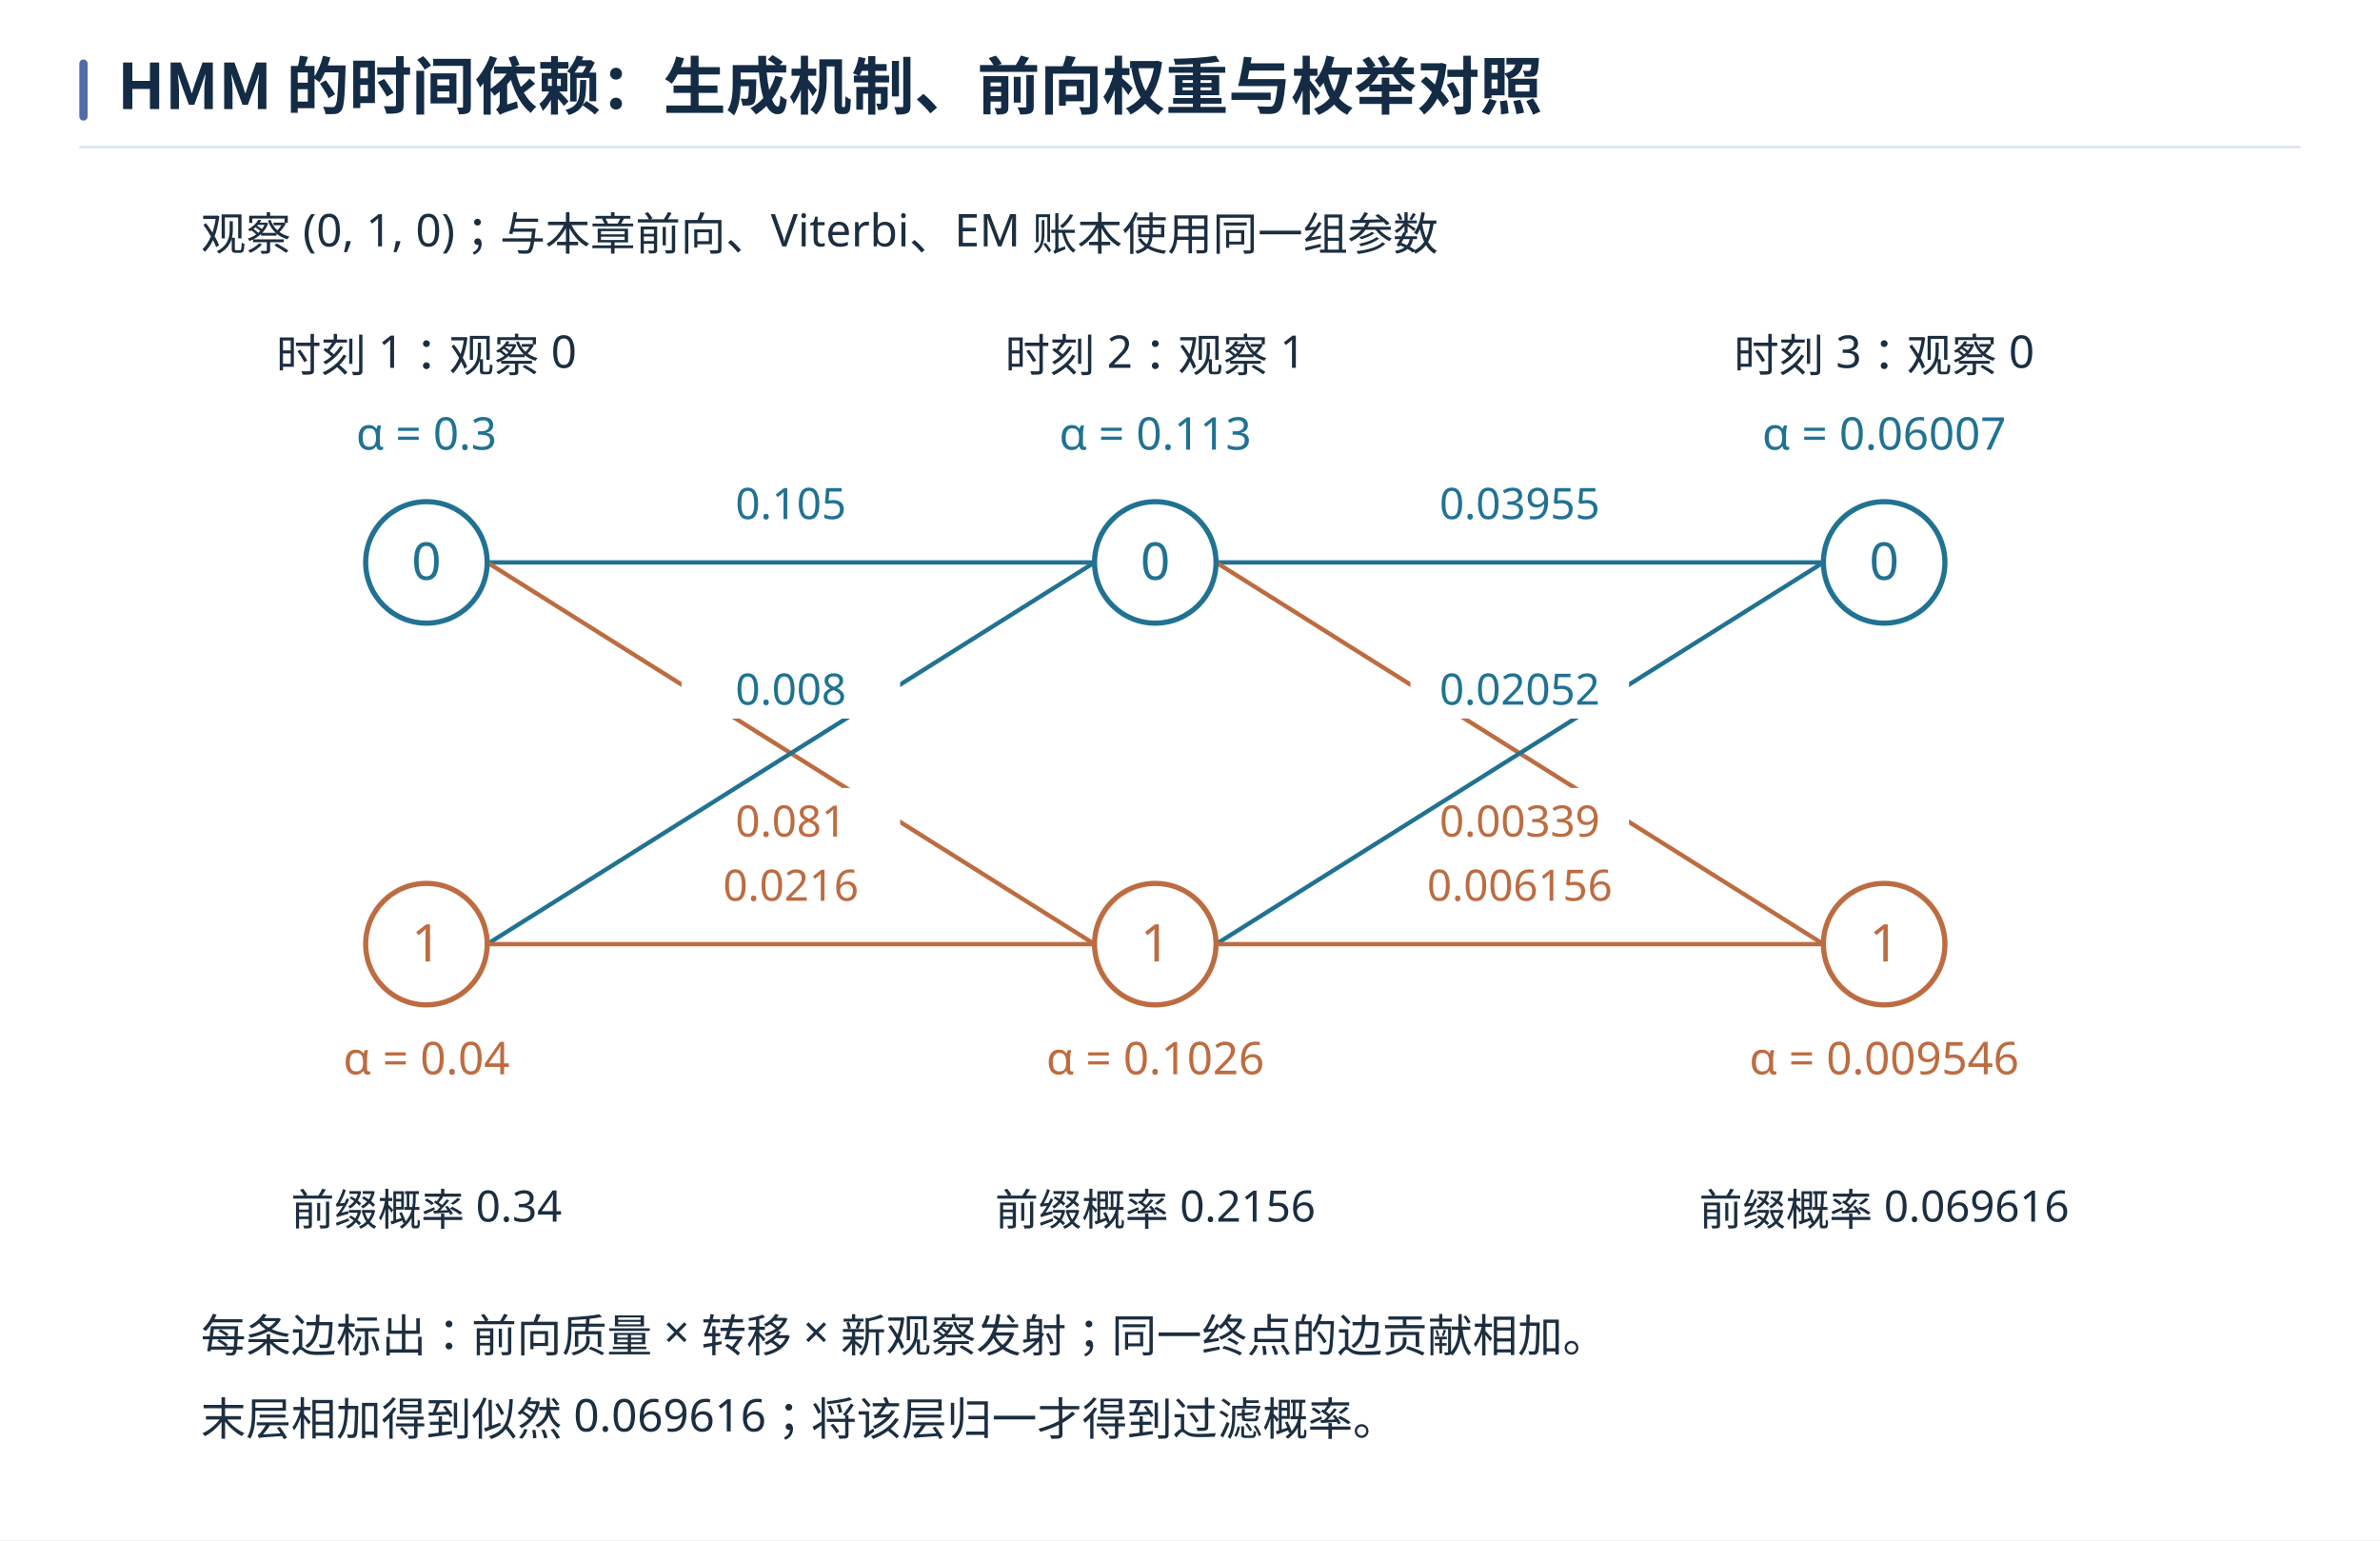
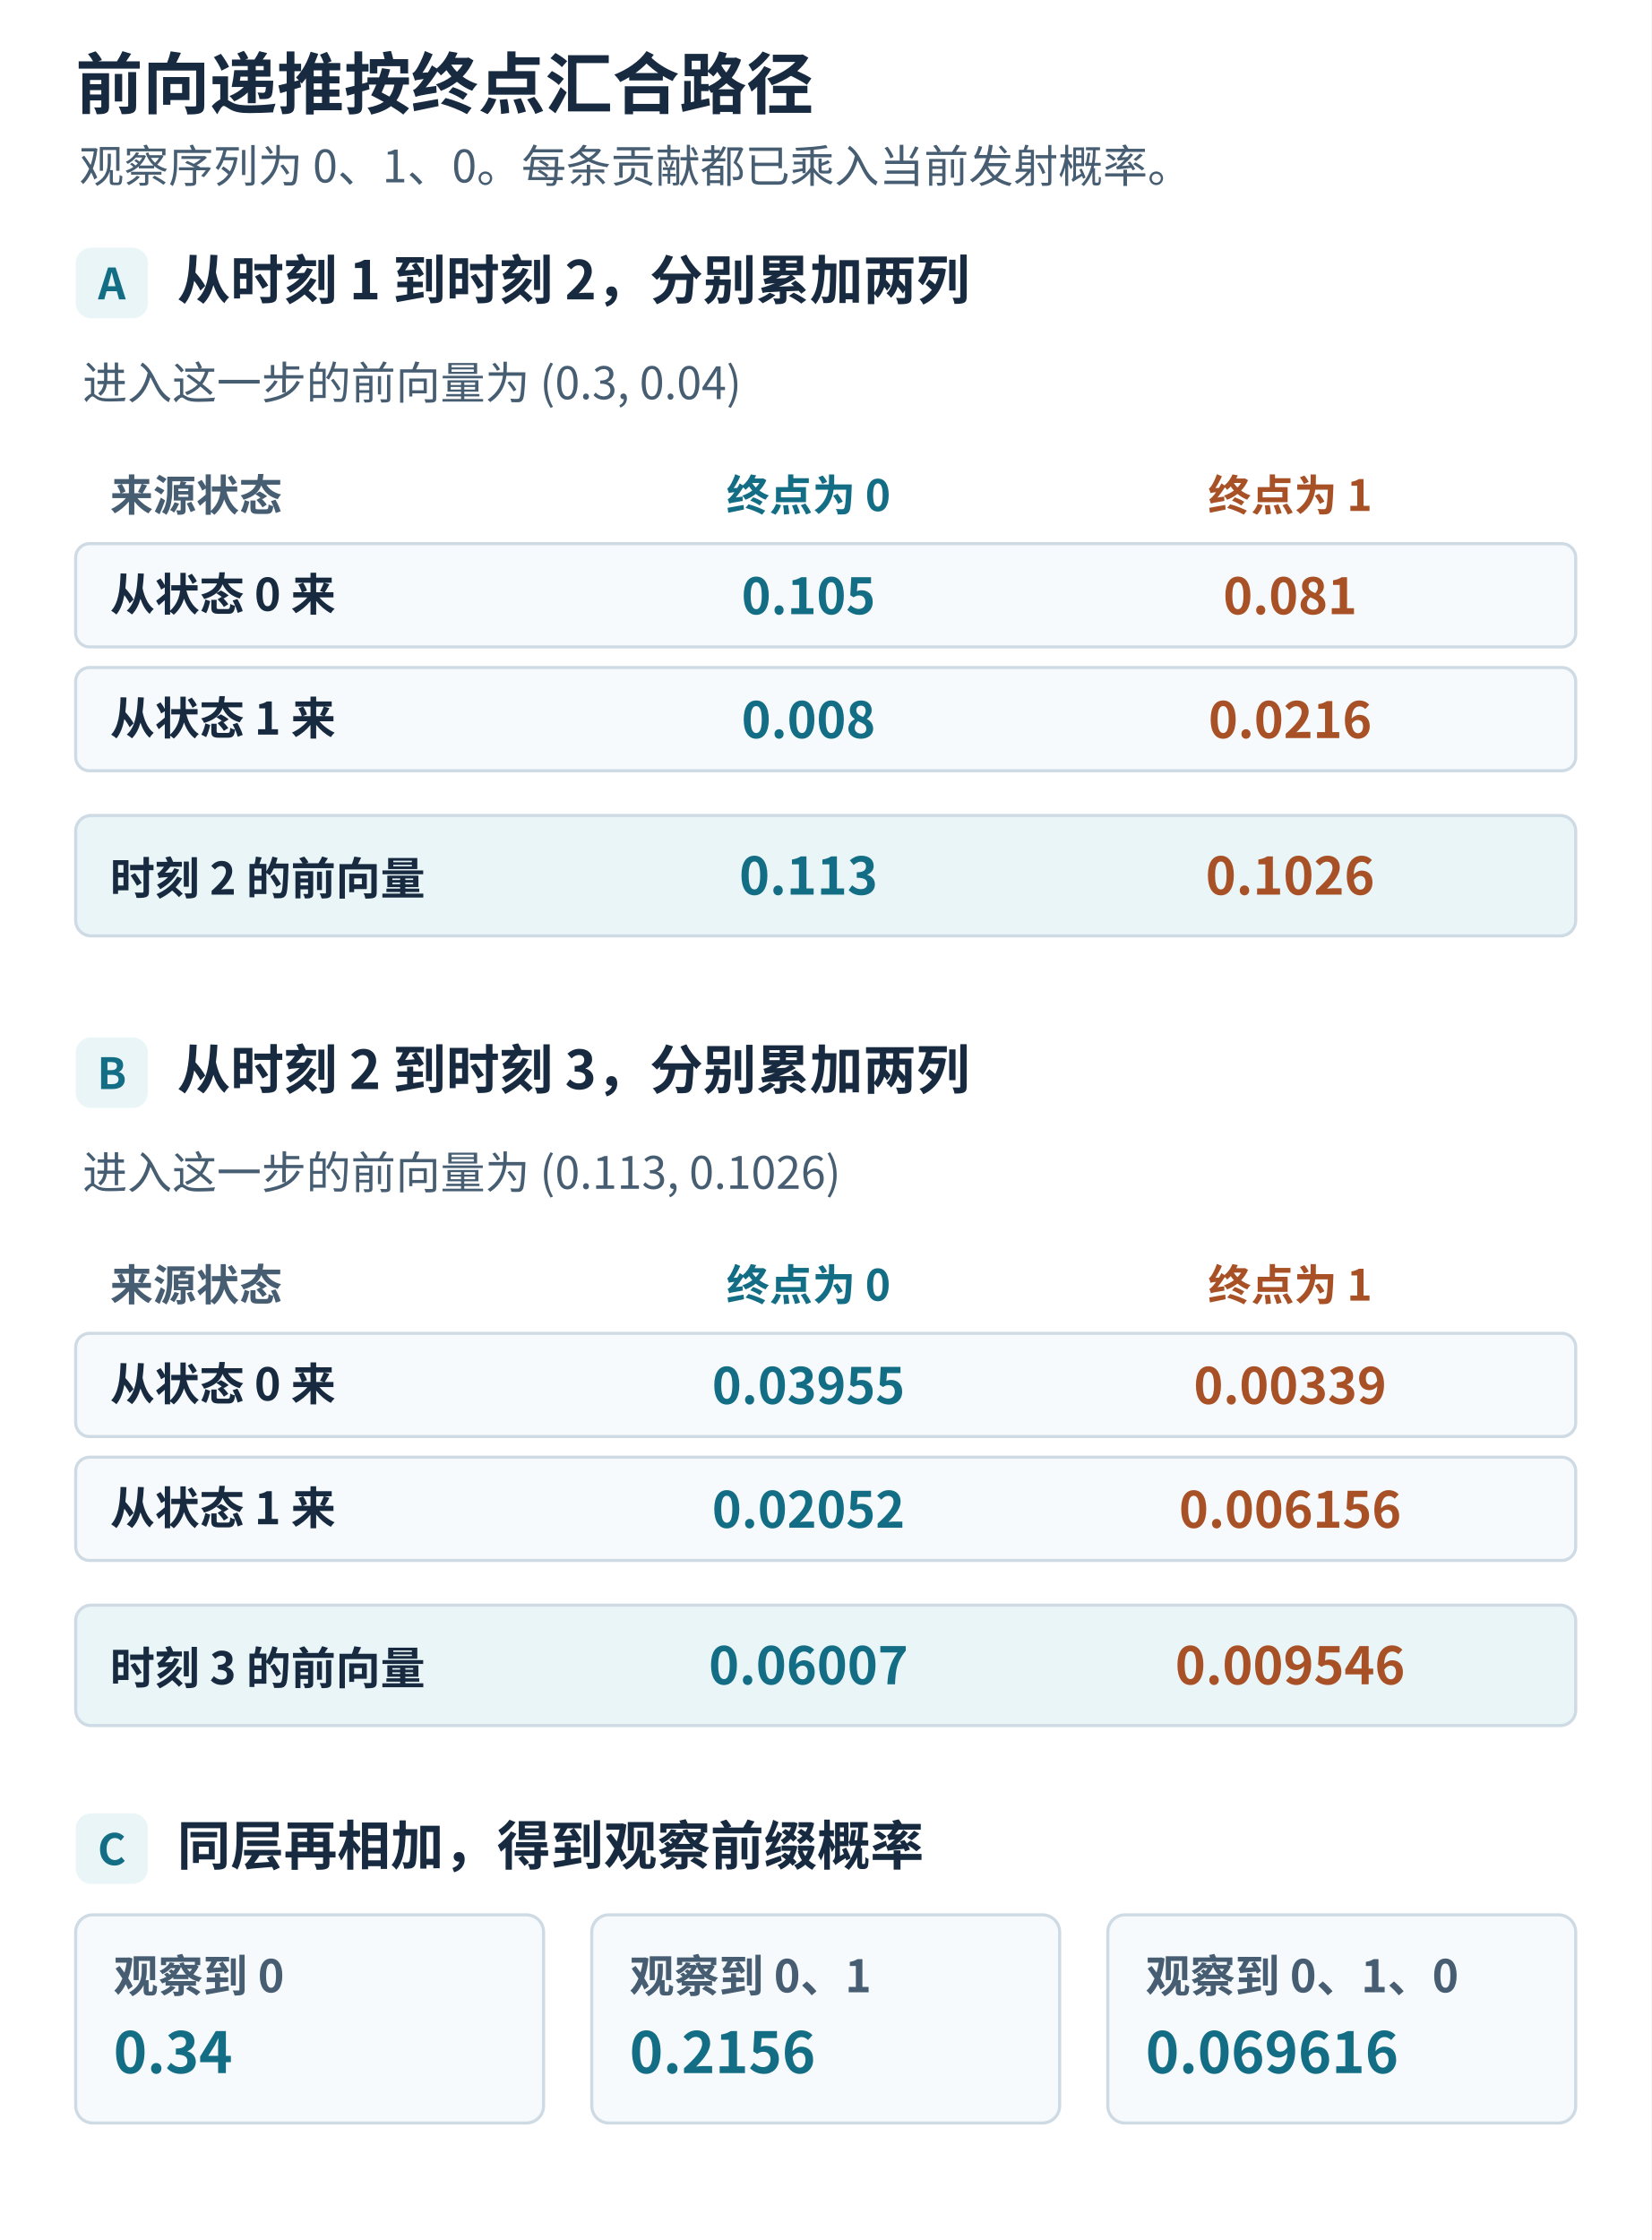
- <svg xmlns="http://www.w3.org/2000/svg" width="1440" height="931.974" viewBox="0 0 1440 931.974" role="img" aria-labelledby="book-plate-title">
-   <rect width="1440" height="931.974" fill="#ffffff" />
+ <svg xmlns="http://www.w3.org/2000/svg" width="960" height="1302" viewBox="0 0 960 1302" role="img" aria-labelledby="title desc">
+   <defs>
+     <marker id="arrow" viewBox="0 0 9 9" refX="8" refY="4.5" markerWidth="4.5" markerHeight="4.5" orient="auto">
+       <path d="M 0 0 L 9 4.5 L 0 9 Z" fill="#55728a" />
+     </marker>
+   </defs>
  <g font-family="Microsoft YaHei, Noto Sans CJK SC, Arial, sans-serif">
-     <rect x="48" y="36" width="5" height="37" rx="2.5" fill="#526bab" />
-     <text x="71" y="66" font-size="38" font-weight="700" fill="#142b45">HMM 的时间依赖：生成机制、前向权重与枚举对照</text>
-     <path d="M48 89 H1392" stroke="#d7e1ee" stroke-width="1.4" />
+     <rect x="0" y="0" width="960" height="1302" rx="0" fill="#ffffff" stroke="none" stroke-width="1.8" />
+     <text x="44" y="63" font-size="39" fill="#172a40" font-weight="700" text-anchor="start">前向递推按终点汇合路径</text>
+     <text x="46" y="106" font-size="26" fill="#465d72" font-weight="400" text-anchor="start">观察序列为 0、1、0。每条贡献都已乘入当前发射概率。</text>
+     <rect x="44" y="144" width="42" height="41" rx="9" fill="#e9f5f7" stroke="none" stroke-width="1.8" />
+     <text x="65" y="174" font-size="25" fill="#136d84" font-weight="700" text-anchor="middle">A</text>
+     <text x="103" y="174" font-size="31" fill="#172a40" font-weight="700" text-anchor="start">从时刻 1 到时刻 2，分别累加两列</text>
+     <text x="48" y="232" font-size="26" fill="#465d72" font-weight="400" text-anchor="start">进入这一步的前向量为 (0.3, 0.04)</text>
+     <text x="64" y="297" font-size="25" fill="#465d72" font-weight="700" text-anchor="start">来源状态</text>
+     <text x="470" y="297" font-size="25" fill="#136d84" font-weight="700" text-anchor="middle">终点为 0</text>
+     <text x="750" y="297" font-size="25" fill="#a85127" font-weight="700" text-anchor="middle">终点为 1</text>
+     <rect x="44" y="316" width="872" height="60" rx="8" fill="#f7fafc" stroke="#cedae4" stroke-width="1.8" />
+     <text x="64" y="355" font-size="26" fill="#172a40" font-weight="650" text-anchor="start">从状态 0 来</text>
+     <text x="470" y="357" font-size="29" fill="#136d84" font-weight="700" text-anchor="middle">0.105</text>
+     <text x="750" y="357" font-size="29" fill="#a85127" font-weight="700" text-anchor="middle">0.081</text>
+     <rect x="44" y="388" width="872" height="60" rx="8" fill="#f7fafc" stroke="#cedae4" stroke-width="1.8" />
+     <text x="64" y="427" font-size="26" fill="#172a40" font-weight="650" text-anchor="start">从状态 1 来</text>
+     <text x="470" y="429" font-size="29" fill="#136d84" font-weight="700" text-anchor="middle">0.008</text>
+     <text x="750" y="429" font-size="29" fill="#a85127" font-weight="700" text-anchor="middle">0.0216</text>
+     <rect x="44" y="474" width="872" height="70" rx="9" fill="#e9f5f7" stroke="#cedae4" stroke-width="1.8" />
+     <text x="64" y="520" font-size="26" fill="#172a40" font-weight="700" text-anchor="start">时刻 2 的前向量</text>
+     <text x="470" y="520" font-size="30" fill="#136d84" font-weight="700" text-anchor="middle">0.113</text>
+     <text x="750" y="520" font-size="30" fill="#a85127" font-weight="700" text-anchor="middle">0.1026</text>
+     <rect x="44" y="603" width="42" height="41" rx="9" fill="#e9f5f7" stroke="none" stroke-width="1.8" />
+     <text x="65" y="633" font-size="25" fill="#136d84" font-weight="700" text-anchor="middle">B</text>
+     <text x="103" y="633" font-size="31" fill="#172a40" font-weight="700" text-anchor="start">从时刻 2 到时刻 3，分别累加两列</text>
+     <text x="48" y="691" font-size="26" fill="#465d72" font-weight="400" text-anchor="start">进入这一步的前向量为 (0.113, 0.1026)</text>
+     <text x="64" y="756" font-size="25" fill="#465d72" font-weight="700" text-anchor="start">来源状态</text>
+     <text x="470" y="756" font-size="25" fill="#136d84" font-weight="700" text-anchor="middle">终点为 0</text>
+     <text x="750" y="756" font-size="25" fill="#a85127" font-weight="700" text-anchor="middle">终点为 1</text>
+     <rect x="44" y="775" width="872" height="60" rx="8" fill="#f7fafc" stroke="#cedae4" stroke-width="1.8" />
+     <text x="64" y="814" font-size="26" fill="#172a40" font-weight="650" text-anchor="start">从状态 0 来</text>
+     <text x="470" y="816" font-size="29" fill="#136d84" font-weight="700" text-anchor="middle">0.03955</text>
+     <text x="750" y="816" font-size="29" fill="#a85127" font-weight="700" text-anchor="middle">0.00339</text>
+     <rect x="44" y="847" width="872" height="60" rx="8" fill="#f7fafc" stroke="#cedae4" stroke-width="1.8" />
+     <text x="64" y="886" font-size="26" fill="#172a40" font-weight="650" text-anchor="start">从状态 1 来</text>
+     <text x="470" y="888" font-size="29" fill="#136d84" font-weight="700" text-anchor="middle">0.02052</text>
+     <text x="750" y="888" font-size="29" fill="#a85127" font-weight="700" text-anchor="middle">0.006156</text>
+     <rect x="44" y="933" width="872" height="70" rx="9" fill="#e9f5f7" stroke="#cedae4" stroke-width="1.8" />
+     <text x="64" y="979" font-size="26" fill="#172a40" font-weight="700" text-anchor="start">时刻 3 的前向量</text>
+     <text x="470" y="979" font-size="30" fill="#136d84" font-weight="700" text-anchor="middle">0.06007</text>
+     <text x="750" y="979" font-size="30" fill="#a85127" font-weight="700" text-anchor="middle">0.009546</text>
+     <rect x="44" y="1054" width="42" height="41" rx="9" fill="#e9f5f7" stroke="none" stroke-width="1.8" />
+     <text x="65" y="1084" font-size="25" fill="#136d84" font-weight="700" text-anchor="middle">C</text>
+     <text x="103" y="1084" font-size="31" fill="#172a40" font-weight="700" text-anchor="start">同层再相加，得到观察前缀概率</text>
+     <rect x="44" y="1113" width="272" height="121" rx="10" fill="#f7fafc" stroke="#cedae4" stroke-width="1.8" />
+     <text x="66" y="1158" font-size="26" fill="#465d72" font-weight="650" text-anchor="start">观察到 0</text>
+     <text x="66" y="1205" font-size="33" fill="#136d84" font-weight="700" text-anchor="start">0.34</text>
+     <rect x="344" y="1113" width="272" height="121" rx="10" fill="#f7fafc" stroke="#cedae4" stroke-width="1.8" />
+     <text x="366" y="1158" font-size="26" fill="#465d72" font-weight="650" text-anchor="start">观察到 0、1</text>
+     <text x="366" y="1205" font-size="33" fill="#136d84" font-weight="700" text-anchor="start">0.2156</text>
+     <rect x="644" y="1113" width="272" height="121" rx="10" fill="#f7fafc" stroke="#cedae4" stroke-width="1.8" />
+     <text x="666" y="1158" font-size="26" fill="#465d72" font-weight="650" text-anchor="start">观察到 0、1、0</text>
+     <text x="666" y="1205" font-size="33" fill="#136d84" font-weight="700" text-anchor="start">0.069616</text>
  </g>
-   <svg width="1344" height="789.974" viewBox="0 76.811 1280 752.356" role="img" x="48" y="106" overflow="hidden">
-     <rect id="offline-white-background" x="0" y="76.811" width="1280" height="752.356" fill="#ffffff" />
-     <rect width="1280" height="840" fill="white" />
-     <g font-family="Microsoft YaHei, sans-serif">
-       <text x="70" y="120" font-size="26" fill="#1c2e40" text-anchor="start">观察 (0, 1, 0)；与本章前向、Viterbi、EM 账本使用同一组参数</text>
-       <line x1="235" y1="300" x2="585" y2="300" stroke="#217292" stroke-width="2.5" stroke-dasharray="" />
-       <rect x="347" y="247" width="126" height="36" fill="white" />
-       <text x="410" y="275" font-size="25" fill="#217292" text-anchor="middle">0.105</text>
-       <line x1="235" y1="300" x2="585" y2="520" stroke="#bd6c41" stroke-width="2.5" stroke-dasharray="" />
-       <rect x="347" y="430" width="126" height="36" fill="white" />
-       <text x="410" y="458" font-size="25" fill="#bd6c41" text-anchor="middle">0.081</text>
-       <line x1="235" y1="520" x2="585" y2="300" stroke="#217292" stroke-width="2.5" stroke-dasharray="" />
-       <rect x="347" y="354" width="126" height="36" fill="white" />
-       <text x="410" y="382" font-size="25" fill="#217292" text-anchor="middle">0.008</text>
-       <line x1="235" y1="520" x2="585" y2="520" stroke="#bd6c41" stroke-width="2.5" stroke-dasharray="" />
-       <rect x="347" y="467" width="126" height="36" fill="white" />
-       <text x="410" y="495" font-size="25" fill="#bd6c41" text-anchor="middle">0.0216</text>
-       <line x1="655" y1="300" x2="1005" y2="300" stroke="#217292" stroke-width="2.5" stroke-dasharray="" />
-       <rect x="767" y="247" width="126" height="36" fill="white" />
-       <text x="830" y="275" font-size="25" fill="#217292" text-anchor="middle">0.03955</text>
-       <line x1="655" y1="300" x2="1005" y2="520" stroke="#bd6c41" stroke-width="2.5" stroke-dasharray="" />
-       <rect x="767" y="430" width="126" height="36" fill="white" />
-       <text x="830" y="458" font-size="25" fill="#bd6c41" text-anchor="middle">0.00339</text>
-       <line x1="655" y1="520" x2="1005" y2="300" stroke="#217292" stroke-width="2.5" stroke-dasharray="" />
-       <rect x="767" y="354" width="126" height="36" fill="white" />
-       <text x="830" y="382" font-size="25" fill="#217292" text-anchor="middle">0.02052</text>
-       <line x1="655" y1="520" x2="1005" y2="520" stroke="#bd6c41" stroke-width="2.5" stroke-dasharray="" />
-       <rect x="767" y="467" width="126" height="36" fill="white" />
-       <text x="830" y="495" font-size="25" fill="#bd6c41" text-anchor="middle">0.006156</text>
-       <text x="200" y="190" font-size="26" fill="#1c2e40" text-anchor="middle">时刻 1：观察 0</text>
-       <circle cx="200" cy="300" r="35" fill="white" stroke="#217292" stroke-width="3" />
-       <text x="200" y="310" font-size="30" fill="#217292" text-anchor="middle">0</text>
-       <text x="200" y="235" font-size="26" fill="#217292" text-anchor="middle">α = 0.3</text>
-       <circle cx="200" cy="520" r="35" fill="white" stroke="#bd6c41" stroke-width="3" />
-       <text x="200" y="530" font-size="30" fill="#bd6c41" text-anchor="middle">1</text>
-       <text x="200" y="595" font-size="26" fill="#bd6c41" text-anchor="middle">α = 0.04</text>
-       <text x="200" y="682" font-size="25" fill="#1c2e40" text-anchor="middle">前缀概率 0.34</text>
-       <text x="620" y="190" font-size="26" fill="#1c2e40" text-anchor="middle">时刻 2：观察 1</text>
-       <circle cx="620" cy="300" r="35" fill="white" stroke="#217292" stroke-width="3" />
-       <text x="620" y="310" font-size="30" fill="#217292" text-anchor="middle">0</text>
-       <text x="620" y="235" font-size="26" fill="#217292" text-anchor="middle">α = 0.113</text>
-       <circle cx="620" cy="520" r="35" fill="white" stroke="#bd6c41" stroke-width="3" />
-       <text x="620" y="530" font-size="30" fill="#bd6c41" text-anchor="middle">1</text>
-       <text x="620" y="595" font-size="26" fill="#bd6c41" text-anchor="middle">α = 0.1026</text>
-       <text x="620" y="682" font-size="25" fill="#1c2e40" text-anchor="middle">前缀概率 0.2156</text>
-       <text x="1040" y="190" font-size="26" fill="#1c2e40" text-anchor="middle">时刻 3：观察 0</text>
-       <circle cx="1040" cy="300" r="35" fill="white" stroke="#217292" stroke-width="3" />
-       <text x="1040" y="310" font-size="30" fill="#217292" text-anchor="middle">0</text>
-       <text x="1040" y="235" font-size="26" fill="#217292" text-anchor="middle">α = 0.06007</text>
-       <circle cx="1040" cy="520" r="35" fill="white" stroke="#bd6c41" stroke-width="3" />
-       <text x="1040" y="530" font-size="30" fill="#bd6c41" text-anchor="middle">1</text>
-       <text x="1040" y="595" font-size="26" fill="#bd6c41" text-anchor="middle">α = 0.009546</text>
-       <text x="1040" y="682" font-size="25" fill="#1c2e40" text-anchor="middle">前缀概率 0.069616</text>
-       <text x="70" y="755" font-size="26" fill="#1c2e40" text-anchor="start">每条边标出：前向质量 × 转移 × 新观察发射；同一终点的边贡献相加。</text>
-       <text x="70" y="803" font-size="26" fill="#1c2e40" text-anchor="start">末层相加得到似然 0.069616；将该层归一才得到过滤概率。</text>
-     </g>
-   </svg>
</svg>
